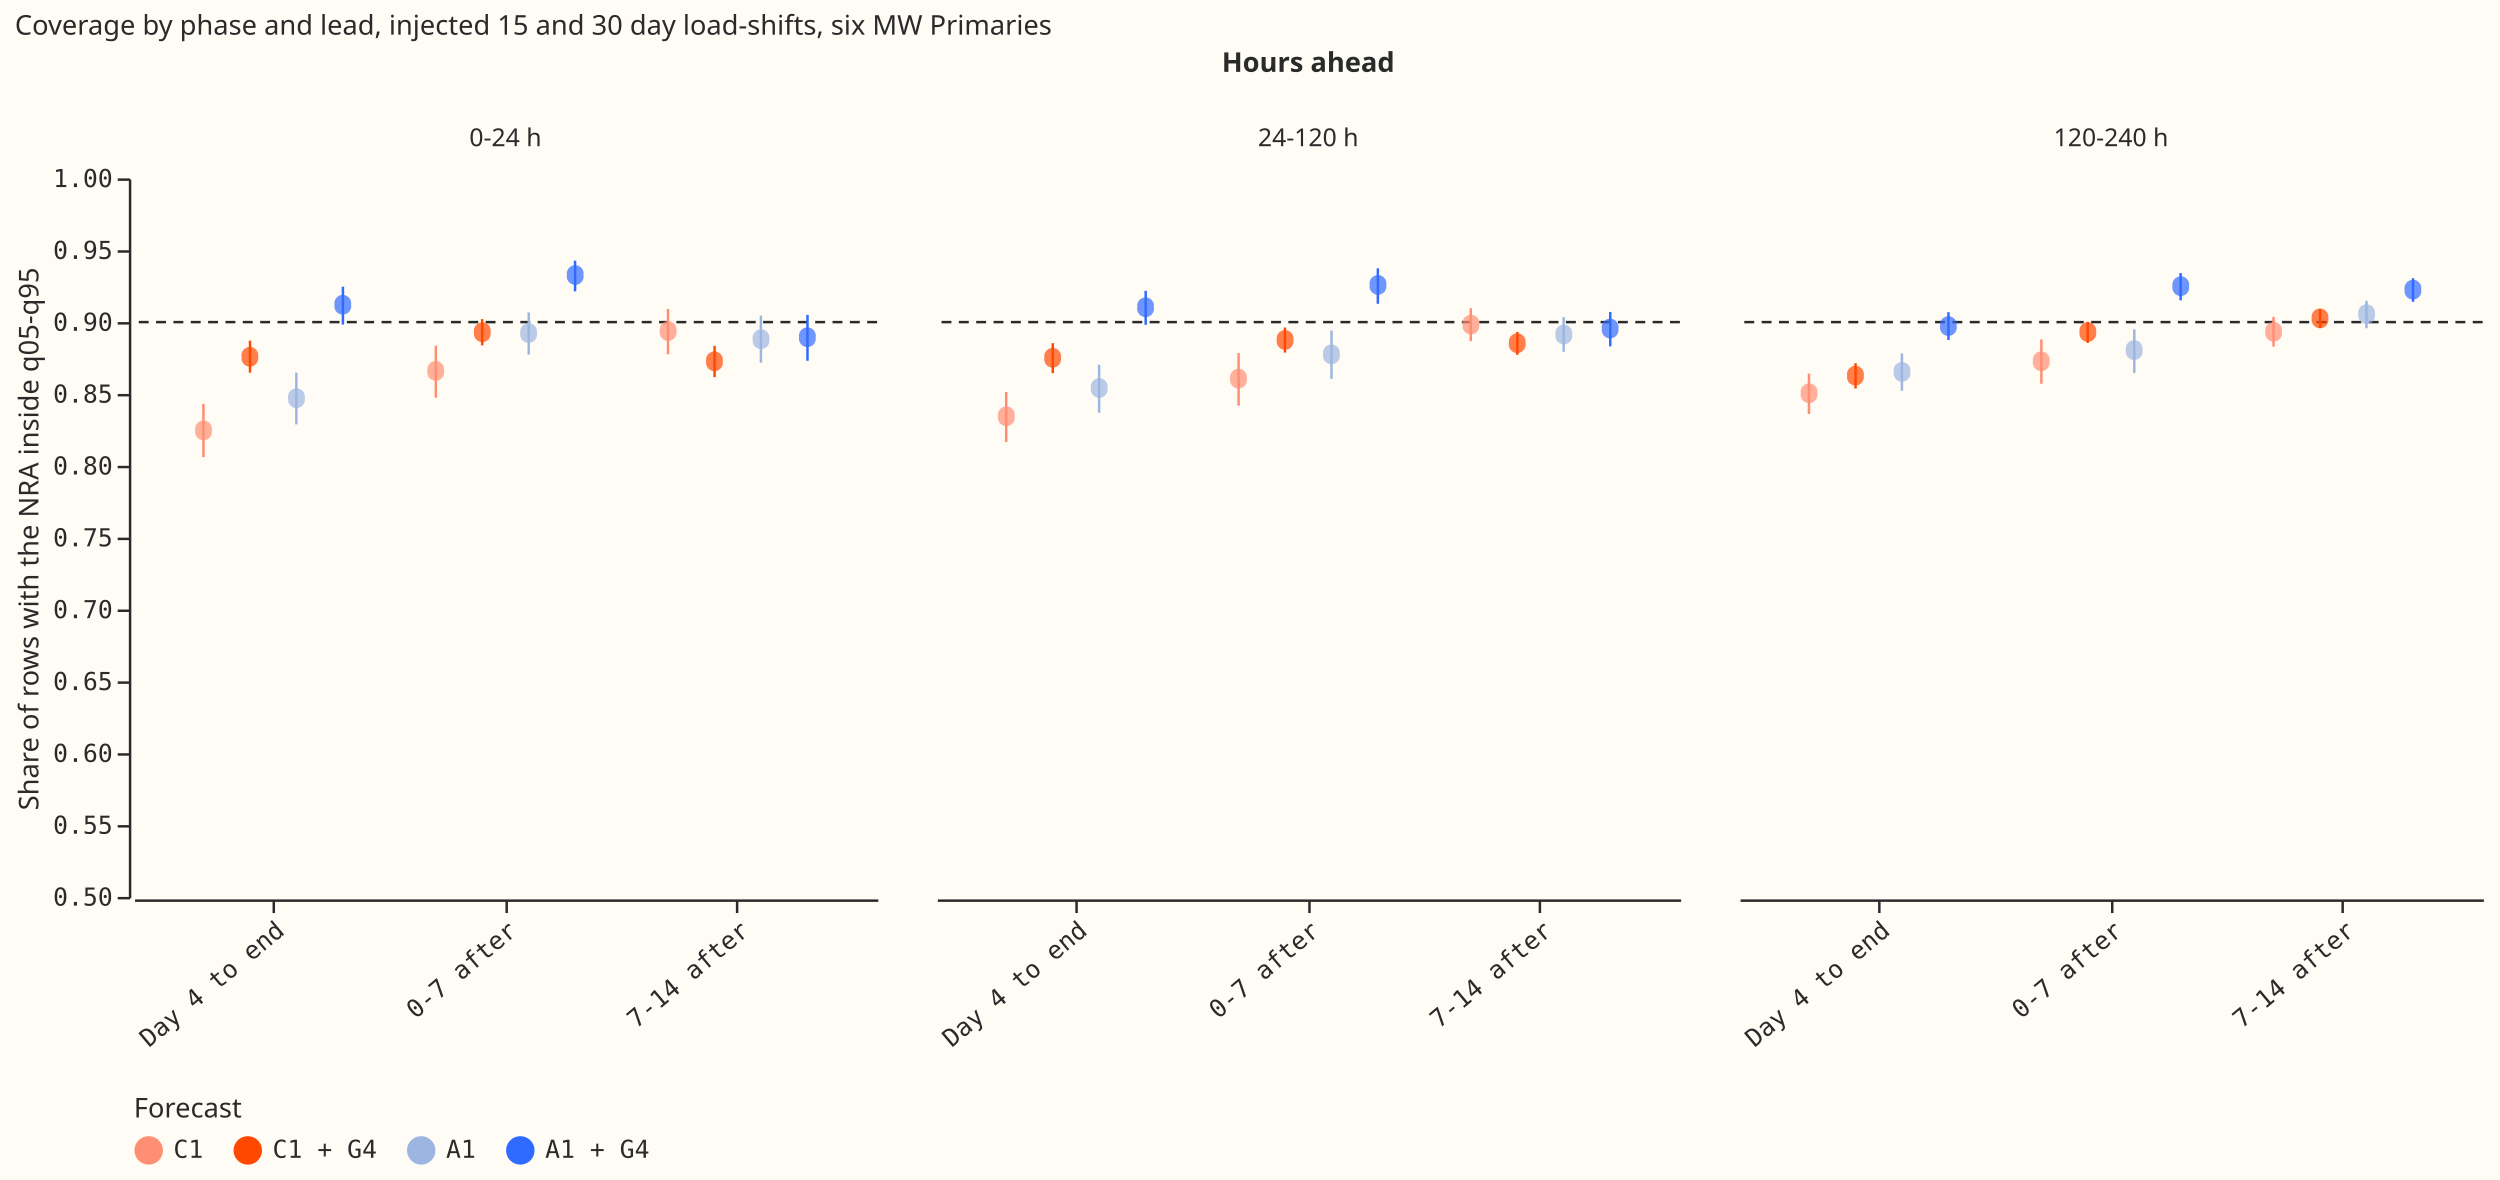
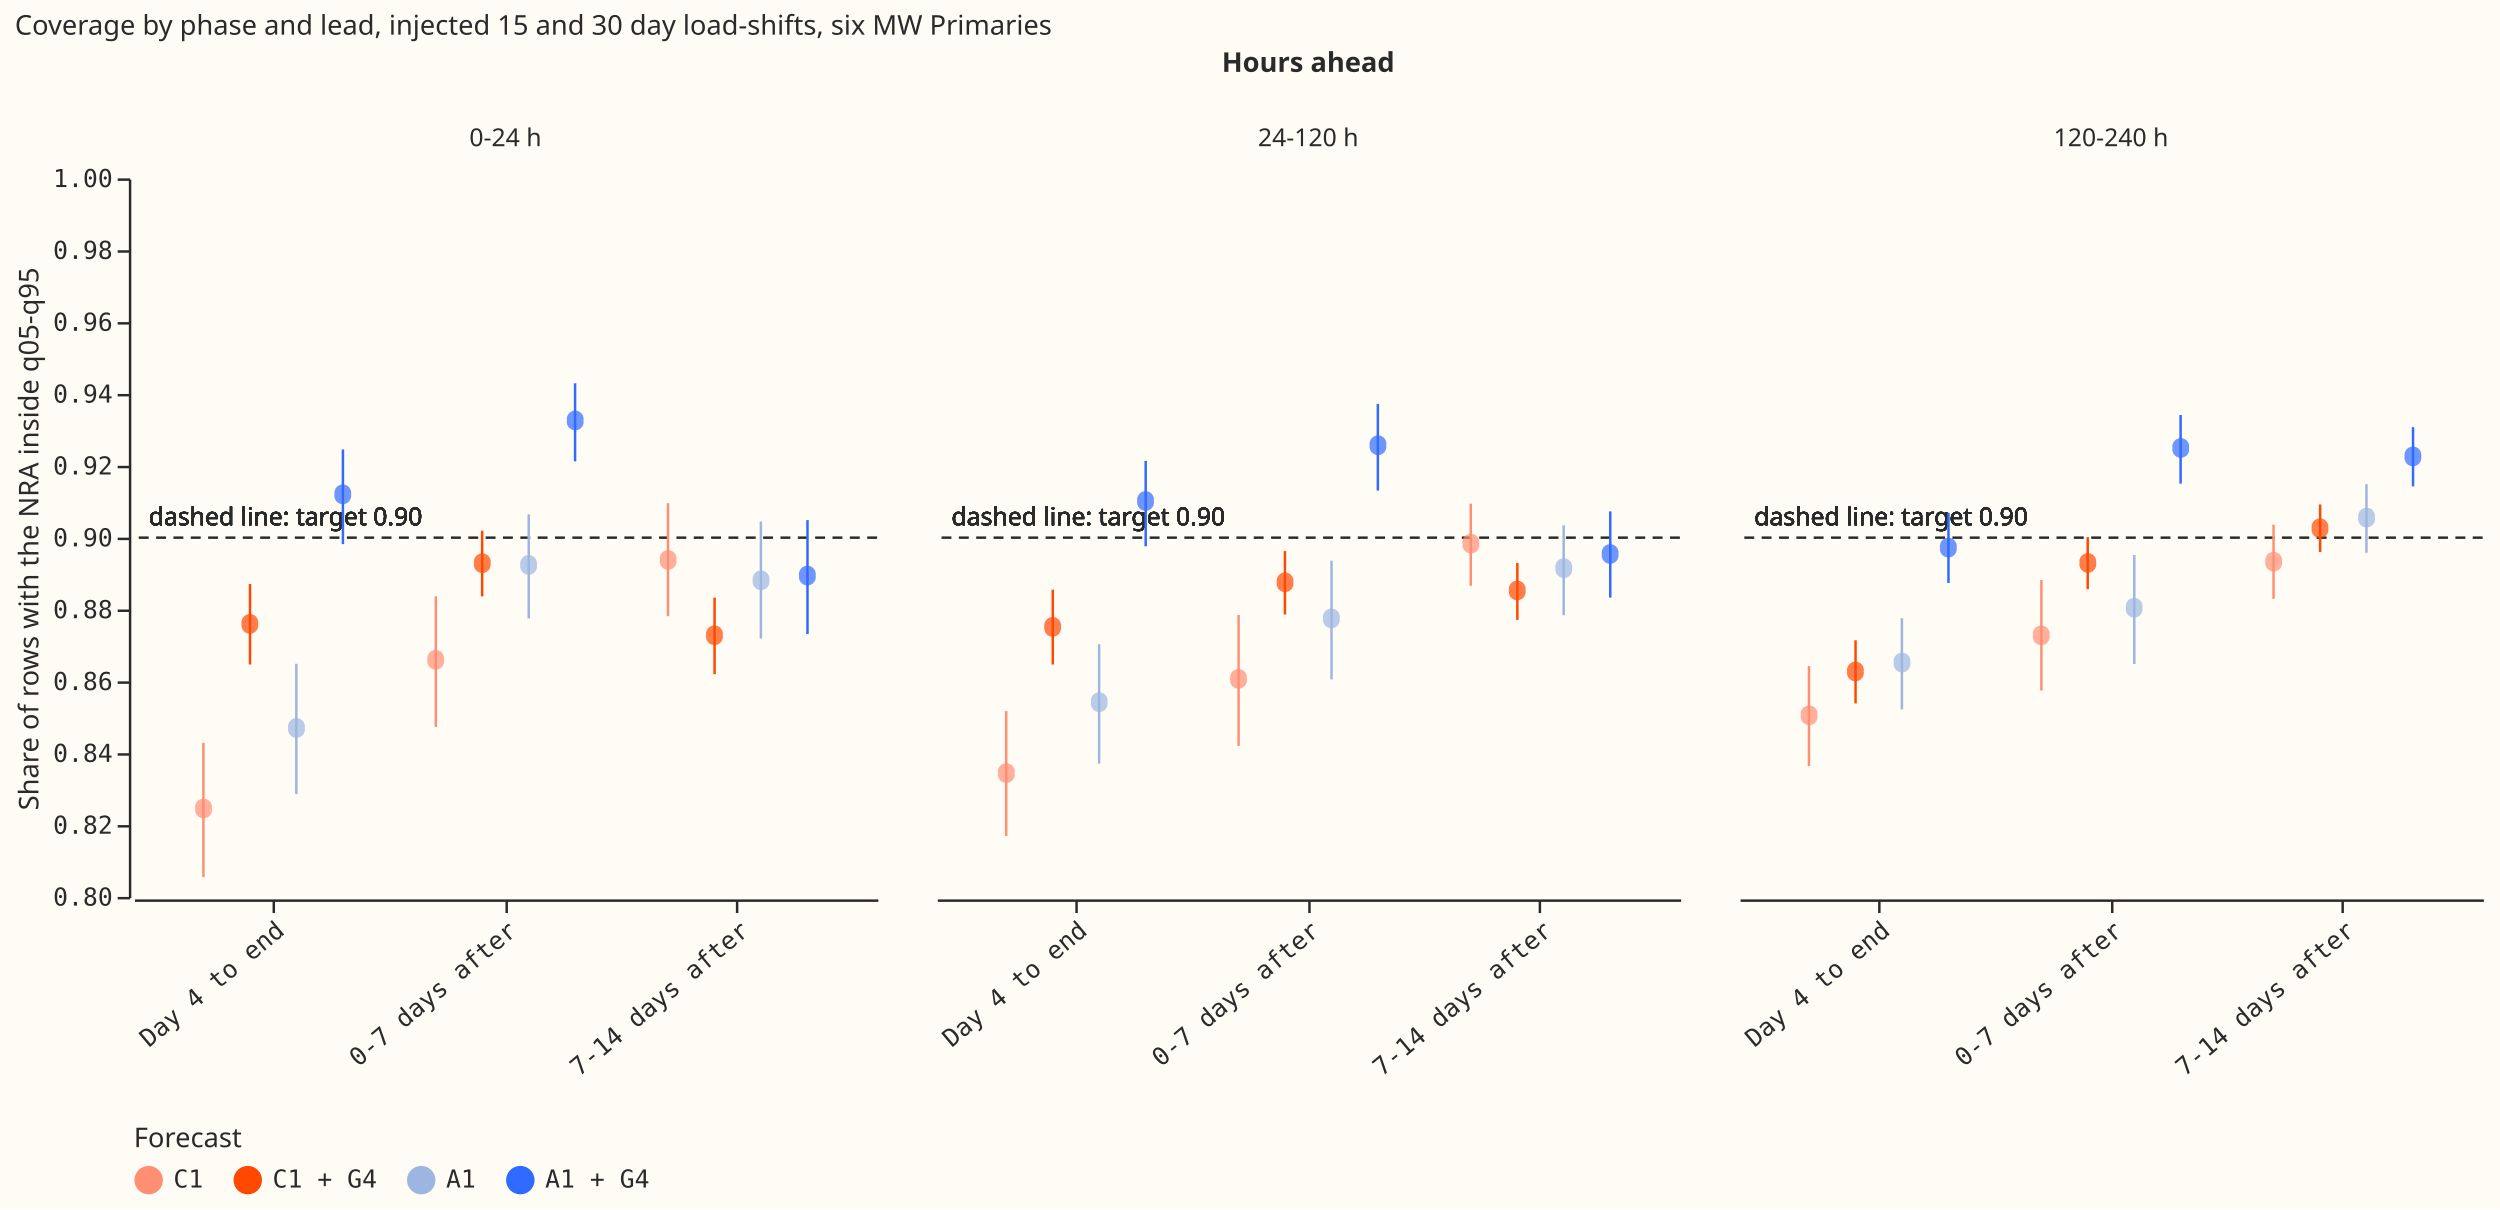
- <svg xmlns="http://www.w3.org/2000/svg" width="1009" height="476" class="marks" viewBox="0 0 1009 476">
-   <path fill="#fffbf5" d="M0 0h1009v476H0z" />
+ <svg xmlns="http://www.w3.org/2000/svg" width="1009" height="488" class="marks" viewBox="0 0 1009 488">
+   <path fill="#fffbf5" d="M0 0h1009v488H0z" />
  <g fill="none" stroke-miterlimit="10" aria-roledescription="group mark container" class="mark-group role-frame root">
    <g aria-roledescription="group mark container" class="mark-group role-column-title column-title">
      <g class="mark-group role-title">
        <text fill="#292b2b" aria-label="Title text 'Hours ahead'" aria-roledescription="title" class="mark-text role-title-text" font-family="Matter XH, DM Sans, sans-serif" font-size="11" font-weight="bold" pointer-events="none" text-anchor="middle" transform="translate(528 29)">Hours ahead</text>
      </g>
    </g>
    <g aria-roledescription="group mark container" class="mark-group role-row-header row_header">
      <path d="M52 72v290Z" aria-hidden="true" class="background" />
-       <g aria-label="Y-axis titled 'Share of rows with the NRA inside q05-q95' for a linear scale with values from 0.5 to 1.0" aria-roledescription="axis" class="mark-group role-axis" pointer-events="none">
+       <g aria-label="Y-axis titled 'Share of rows with the NRA inside q05-q95' for a linear scale with values from 0.80 to 1.00" aria-roledescription="axis" class="mark-group role-axis" pointer-events="none">
        <path stroke="#292b2b" d="M52.5 362.5h-5m5-29h-5m5-29h-5m5-29h-5m5-29h-5m5-29h-5m5-29h-5m5-29h-5m5-29h-5m5-29h-5m5-29h-5" class="mark-rule role-axis-tick" />
        <g fill="#292b2b" class="mark-text role-axis-label" font-family="Matter Semi Mono, Roboto Mono, monospace" font-size="10" text-anchor="end">
-           <text transform="translate(45.5 365.5)">0.50</text>
-           <text transform="translate(45.5 336.5)">0.55</text>
-           <text transform="translate(45.5 307.5)">0.60</text>
-           <text transform="translate(45.5 278.5)">0.65</text>
-           <text transform="translate(45.5 249.5)">0.70</text>
-           <text transform="translate(45.5 220.5)">0.75</text>
-           <text transform="translate(45.5 191.5)">0.80</text>
-           <text transform="translate(45.5 162.5)">0.85</text>
-           <text transform="translate(45.5 133.5)">0.90</text>
-           <text transform="translate(45.5 104.5)">0.95</text>
+           <text transform="translate(45.5 365.5)">0.80</text>
+           <text transform="translate(45.5 336.5)">0.82</text>
+           <text transform="translate(45.5 307.5)">0.84</text>
+           <text transform="translate(45.5 278.5)">0.86</text>
+           <text transform="translate(45.5 249.5)">0.88</text>
+           <text transform="translate(45.5 220.5)">0.90</text>
+           <text transform="translate(45.5 191.5)">0.92</text>
+           <text transform="translate(45.5 162.5)">0.94</text>
+           <text transform="translate(45.5 133.5)">0.96</text>
+           <text transform="translate(45.5 104.5)">0.98</text>
          <text transform="translate(45.5 75.5)">1.00</text>
        </g>
        <path stroke="#292b2b" d="M52.5 362.5v-290" class="mark-rule role-axis-domain" />
        <text fill="#292b2b" class="mark-text role-axis-title" font-family="Matter XH, DM Sans, sans-serif" font-size="11" text-anchor="middle" transform="rotate(-90 116.5 101)">Share of rows with the NRA inside q05-q95</text>
      </g>
    </g>
    <g aria-roledescription="group mark container" class="mark-group role-column-header column_header">
      <path d="M54 71h300z" aria-hidden="true" class="background" />
      <g class="mark-group role-title">
        <text fill="#292b2b" aria-label="Title text '0-24 h'" aria-roledescription="title" class="mark-text role-title-text" font-family="Matter XH, DM Sans, sans-serif" font-size="10" pointer-events="none" text-anchor="middle" transform="translate(204 59)">0-24 h</text>
      </g>
      <path d="M378 71h300z" aria-hidden="true" class="background" />
      <g class="mark-group role-title">
        <text fill="#292b2b" aria-label="Title text '24-120 h'" aria-roledescription="title" class="mark-text role-title-text" font-family="Matter XH, DM Sans, sans-serif" font-size="10" pointer-events="none" text-anchor="middle" transform="translate(528 59)">24-120 h</text>
      </g>
      <path d="M702 71h300z" aria-hidden="true" class="background" />
      <g class="mark-group role-title">
        <text fill="#292b2b" aria-label="Title text '120-240 h'" aria-roledescription="title" class="mark-text role-title-text" font-family="Matter XH, DM Sans, sans-serif" font-size="10" pointer-events="none" text-anchor="middle" transform="translate(852 59)">120-240 h</text>
      </g>
    </g>
    <g aria-roledescription="group mark container" class="mark-group role-column-footer column_footer">
      <path d="M54 363h300z" aria-hidden="true" class="background" />
-       <g aria-label="X-axis for a discrete scale with 3 values: Day 4 to end, 0-7 after, 7-14 after" aria-roledescription="axis" class="mark-group role-axis" pointer-events="none">
+       <g aria-label="X-axis for a discrete scale with 3 values: Day 4 to end, 0-7 days after, 7-14 days after" aria-roledescription="axis" class="mark-group role-axis" pointer-events="none">
        <path stroke="#292b2b" d="M110.5 363.5v5m94-5v5m93-5v5" class="mark-rule role-axis-tick" />
        <g fill="#292b2b" class="mark-text role-axis-label" font-family="Matter Semi Mono, Roboto Mono, monospace" font-size="10" text-anchor="end">
          <text transform="rotate(-40 575 29.8)">Day 4 to end</text>
-           <text transform="rotate(-40 622 -99)">0-7 after</text>
-           <text transform="rotate(-40 668.8 -227.8)">7-14 after</text>
+           <text transform="rotate(-40 622 -99)">0-7 days after</text>
+           <text transform="rotate(-40 668.8 -227.8)">7-14 days after</text>
        </g>
        <path stroke="#292b2b" d="M54.5 363.5h300" class="mark-rule role-axis-domain" />
      </g>
      <path d="M378 363h300z" aria-hidden="true" class="background" />
-       <g aria-label="X-axis for a discrete scale with 3 values: Day 4 to end, 0-7 after, 7-14 after" aria-roledescription="axis" class="mark-group role-axis" pointer-events="none">
+       <g aria-label="X-axis for a discrete scale with 3 values: Day 4 to end, 0-7 days after, 7-14 days after" aria-roledescription="axis" class="mark-group role-axis" pointer-events="none">
        <path stroke="#292b2b" d="M434.5 363.5v5m94-5v5m93-5v5" class="mark-rule role-axis-tick" />
        <g fill="#292b2b" class="mark-text role-axis-label" font-family="Matter Semi Mono, Roboto Mono, monospace" font-size="10" text-anchor="end">
          <text transform="rotate(-40 737 -415.3)">Day 4 to end</text>
-           <text transform="rotate(-40 784 -544)">0-7 after</text>
-           <text transform="rotate(-40 830.8 -672.9)">7-14 after</text>
+           <text transform="rotate(-40 784 -544)">0-7 days after</text>
+           <text transform="rotate(-40 830.8 -672.9)">7-14 days after</text>
        </g>
        <path stroke="#292b2b" d="M378.5 363.5h300" class="mark-rule role-axis-domain" />
      </g>
      <path d="M702 363h300z" aria-hidden="true" class="background" />
-       <g aria-label="X-axis for a discrete scale with 3 values: Day 4 to end, 0-7 after, 7-14 after" aria-roledescription="axis" class="mark-group role-axis" pointer-events="none">
+       <g aria-label="X-axis for a discrete scale with 3 values: Day 4 to end, 0-7 days after, 7-14 days after" aria-roledescription="axis" class="mark-group role-axis" pointer-events="none">
        <path stroke="#292b2b" d="M758.5 363.5v5m94-5v5m93-5v5" class="mark-rule role-axis-tick" />
        <g fill="#292b2b" class="mark-text role-axis-label" font-family="Matter Semi Mono, Roboto Mono, monospace" font-size="10" text-anchor="end">
          <text transform="rotate(-40 899 -860.4)">Day 4 to end</text>
-           <text transform="rotate(-40 946 -989.2)">0-7 after</text>
-           <text transform="rotate(-40 992.8 -1118)">7-14 after</text>
+           <text transform="rotate(-40 946 -989.2)">0-7 days after</text>
+           <text transform="rotate(-40 992.8 -1118)">7-14 days after</text>
        </g>
        <path stroke="#292b2b" d="M702.5 363.5h300" class="mark-rule role-axis-domain" />
      </g>
    </g>
    <g aria-roledescription="group mark container" class="mark-group role-scope cell">
      <path fill="#fffbf5" d="M54.5 72.5h300v290h-300Z" aria-hidden="true" class="background" />
-       <path stroke="#292b2b" stroke-dasharray="4,3" d="M354 130H54m300 0H54m300 0H54m300 0H54m300 0H54m300 0H54m300 0H54m300 0H54m300 0H54m300 0H54m300 0H54m300 0H54" aria-roledescription="rule mark container" class="mark-rule role-mark child_layer_0_marks" />
-       <g aria-roledescription="rule mark container" class="mark-rule role-mark child_layer_1_marks">
-         <path stroke="#9cb6e1" d="M213.4 143.1v-17" aria-label="phase: 0-7 after; Share of rows with the NRA inside q05-q95: 0.877405153192; hi: 0.906789754354; system: A1" aria-roledescription="rule mark" />
-         <path stroke="#ff8f73" d="M269.6 143v-18.3" aria-label="phase: 7-14 after; Share of rows with the NRA inside q05-q95: 0.877709929583; hi: 0.909051638187; system: C1" aria-roledescription="rule mark" />
-         <path stroke="#ff8f73" d="M82.1 184.5V163" aria-label="phase: Day 4 to end; Share of rows with the NRA inside q05-q95: 0.806103873623; hi: 0.843195315502; system: C1" aria-roledescription="rule mark" />
-         <path stroke="#306bff" d="M232.1 117.6v-12.4" aria-label="phase: 0-7 after; Share of rows with the NRA inside q05-q95: 0.921341747943; hi: 0.942658705518; system: A1 + G4" aria-roledescription="rule mark" />
-         <path stroke="#ff4901" d="M288.4 152.2v-12.6" aria-label="phase: 7-14 after; Share of rows with the NRA inside q05-q95: 0.861794141965; hi: 0.883574033385; system: C1 + G4" aria-roledescription="rule mark" />
-         <path stroke="#306bff" d="M325.9 145.6v-18.5" aria-label="phase: 7-14 after; Share of rows with the NRA inside q05-q95: 0.873094183082; hi: 0.905034555862; system: A1 + G4" aria-roledescription="rule mark" />
-         <path stroke="#ff4901" d="M100.9 150.4v-12.9" aria-label="phase: Day 4 to end; Share of rows with the NRA inside q05-q95: 0.864776444325; hi: 0.887021477167; system: C1 + G4" aria-roledescription="rule mark" />
-         <path stroke="#ff4901" d="M194.6 139.4v-10.6" aria-label="phase: 0-7 after; Share of rows with the NRA inside q05-q95: 0.883815712857; hi: 0.902130824703; system: C1 + G4" aria-roledescription="rule mark" />
-         <path stroke="#9cb6e1" d="M307.1 146.4v-19" aria-label="phase: 7-14 after; Share of rows with the NRA inside q05-q95: 0.871793706614; hi: 0.904333801822; system: A1" aria-roledescription="rule mark" />
-         <path stroke="#9cb6e1" d="M119.6 171.3v-20.9" aria-label="phase: Day 4 to end; Share of rows with the NRA inside q05-q95: 0.828721913716; hi: 0.864838191083; system: A1" aria-roledescription="rule mark" />
-         <path stroke="#306bff" d="M138.4 131v-15.3" aria-label="phase: Day 4 to end; Share of rows with the NRA inside q05-q95: 0.898310269703; hi: 0.924695316837; system: A1 + G4" aria-roledescription="rule mark" />
-         <path stroke="#ff8f73" d="M175.9 160.5v-21" aria-label="phase: 0-7 after; Share of rows with the NRA inside q05-q95: 0.847454748009; hi: 0.883742088252; system: C1" aria-roledescription="rule mark" />
-       </g>
-       <g aria-roledescription="symbol mark container" class="mark-symbol role-mark child_layer_2_marks">
-         <path fill="#9cb6e1" d="M216.7 134.4a3.4 3.4 0 1 1-6.7 0 3.4 3.4 0 1 1 6.7 0" aria-label="phase: 0-7 after; v: 0.892471746288; system: A1" aria-roledescription="point" opacity=".7" />
-         <path fill="#ff8f73" d="M273 133.6a3.4 3.4 0 1 1-6.7 0 3.4 3.4 0 1 1 6.7 0" aria-label="phase: 7-14 after; v: 0.893820483576; system: C1" aria-roledescription="point" opacity=".7" />
-         <path fill="#ff8f73" d="M85.5 173.7a3.4 3.4 0 1 1-6.7 0 3.4 3.4 0 1 1 6.7 0" aria-label="phase: Day 4 to end; v: 0.824601301303; system: C1" aria-roledescription="point" opacity=".7" />
-         <path fill="#306bff" d="M235.5 111a3.4 3.4 0 1 1-6.7 0 3.4 3.4 0 1 1 6.7 0" aria-label="phase: 0-7 after; v: 0.932599063624; system: A1 + G4" aria-roledescription="point" opacity=".7" />
-         <path fill="#ff4901" d="M291.7 145.8a3.4 3.4 0 1 1-6.7 0 3.4 3.4 0 1 1 6.7 0" aria-label="phase: 7-14 after; v: 0.872797701395; system: C1 + G4" aria-roledescription="point" opacity=".7" />
-         <path fill="#306bff" d="M329.2 136.1a3.4 3.4 0 1 1-6.7 0 3.4 3.4 0 1 1 6.7 0" aria-label="phase: 7-14 after; v: 0.889462648919; system: A1 + G4" aria-roledescription="point" opacity=".7" />
-         <path fill="#ff4901" d="M104.2 144a3.4 3.4 0 1 1-6.7 0 3.4 3.4 0 1 1 6.7 0" aria-label="phase: Day 4 to end; v: 0.875981925831; system: C1 + G4" aria-roledescription="point" opacity=".7" />
-         <path fill="#ff4901" d="M198 134.1a3.4 3.4 0 1 1-6.7 0 3.4 3.4 0 1 1 6.7 0" aria-label="phase: 0-7 after; v: 0.892929967041; system: C1 + G4" aria-roledescription="point" opacity=".7" />
-         <path fill="#9cb6e1" d="M310.5 136.9a3.4 3.4 0 1 1-6.7 0 3.4 3.4 0 1 1 6.7 0" aria-label="phase: 7-14 after; v: 0.888136890802; system: A1" aria-roledescription="point" opacity=".7" />
-         <path fill="#9cb6e1" d="M123 160.7a3.4 3.4 0 1 1-6.7 0 3.4 3.4 0 1 1 6.7 0" aria-label="phase: Day 4 to end; v: 0.847034540648; system: A1" aria-roledescription="point" opacity=".7" />
-         <path fill="#306bff" d="M141.7 123a3.4 3.4 0 1 1-6.7 0 3.4 3.4 0 1 1 6.7 0" aria-label="phase: Day 4 to end; v: 0.912057313965; system: A1 + G4" aria-roledescription="point" opacity=".7" />
-         <path fill="#ff8f73" d="M179.2 149.7a3.4 3.4 0 1 1-6.7 0 3.4 3.4 0 1 1 6.7 0" aria-label="phase: 0-7 after; v: 0.866007006981; system: C1" aria-roledescription="point" opacity=".7" />
+       <path stroke="#292b2b" stroke-dasharray="4,3" d="M354 217H54m300 0H54m300 0H54m300 0H54m300 0H54m300 0H54m300 0H54m300 0H54m300 0H54m300 0H54m300 0H54m300 0H54" aria-roledescription="rule mark container" class="mark-rule role-mark child_layer_0_marks" />
+       <g fill="#292b2b" aria-roledescription="text mark container" class="mark-text role-mark child_layer_1_marks" font-family="Matter XH, DM Sans, sans-serif" font-size="10">
+         <text transform="translate(60 212)">dashed line: target 0.90</text>
+         <text transform="translate(60 212)">dashed line: target 0.90</text>
+         <text transform="translate(60 212)">dashed line: target 0.90</text>
+         <text transform="translate(60 212)">dashed line: target 0.90</text>
+         <text transform="translate(60 212)">dashed line: target 0.90</text>
+         <text transform="translate(60 212)">dashed line: target 0.90</text>
+         <text transform="translate(60 212)">dashed line: target 0.90</text>
+         <text transform="translate(60 212)">dashed line: target 0.90</text>
+         <text transform="translate(60 212)">dashed line: target 0.90</text>
+         <text transform="translate(60 212)">dashed line: target 0.90</text>
+         <text transform="translate(60 212)">dashed line: target 0.90</text>
+         <text transform="translate(60 212)">dashed line: target 0.90</text>
+       </g>
+       <g aria-roledescription="rule mark container" class="mark-rule role-mark child_layer_2_marks">
+         <path stroke="#ff8f73" d="M269.6 248.7v-45.6" aria-label="phase: 7-14 days after; Share of rows with the NRA inside q05-q95: 0.878124096611; hi: 0.909555167434; system: C1" aria-roledescription="rule mark" />
+         <path stroke="#ff4901" d="M100.9 268.2v-32.5" aria-label="phase: Day 4 to end; Share of rows with the NRA inside q05-q95: 0.864715714649; hi: 0.887109345948; system: C1 + G4" aria-roledescription="rule mark" />
+         <path stroke="#ff4901" d="M288.4 272.1v-30.9" aria-label="phase: 7-14 days after; Share of rows with the NRA inside q05-q95: 0.861982772338; hi: 0.883275941043; system: C1 + G4" aria-roledescription="rule mark" />
+         <path stroke="#306bff" d="M232.1 186.2v-31.5" aria-label="phase: 0-7 days after; Share of rows with the NRA inside q05-q95: 0.921255538167; hi: 0.942998141101; system: A1 + G4" aria-roledescription="rule mark" />
+         <path stroke="#ff4901" d="M194.6 240.7v-26.5" aria-label="phase: 0-7 days after; Share of rows with the NRA inside q05-q95: 0.883688946788; hi: 0.90195438296; system: C1 + G4" aria-roledescription="rule mark" />
+         <path stroke="#ff8f73" d="M175.9 293.4v-52.7" aria-label="phase: 0-7 days after; Share of rows with the NRA inside q05-q95: 0.847309943732; hi: 0.883637084287; system: C1" aria-roledescription="rule mark" />
+         <path stroke="#306bff" d="M138.4 219.6v-38.2" aria-label="phase: Day 4 to end; Share of rows with the NRA inside q05-q95: 0.898194658143; hi: 0.92453698317; system: A1 + G4" aria-roledescription="rule mark" />
+         <path stroke="#9cb6e1" d="M119.6 320.5v-52.6" aria-label="phase: Day 4 to end; Share of rows with the NRA inside q05-q95: 0.828637643233; hi: 0.864926478425; system: A1" aria-roledescription="rule mark" />
+         <path stroke="#9cb6e1" d="M213.4 249.6v-42" aria-label="phase: 0-7 days after; Share of rows with the NRA inside q05-q95: 0.877548473616; hi: 0.906548292701; system: A1" aria-roledescription="rule mark" />
+         <path stroke="#306bff" d="M325.9 255.9v-46" aria-label="phase: 7-14 days after; Share of rows with the NRA inside q05-q95: 0.873180553944; hi: 0.90485732053; system: A1 + G4" aria-roledescription="rule mark" />
+         <path stroke="#9cb6e1" d="M307.1 257.7v-47.2" aria-label="phase: 7-14 days after; Share of rows with the NRA inside q05-q95: 0.871919781195; hi: 0.904443935011; system: A1" aria-roledescription="rule mark" />
+         <path stroke="#ff8f73" d="M82.1 354v-54.2" aria-label="phase: Day 4 to end; Share of rows with the NRA inside q05-q95: 0.805462356535; hi: 0.842943368578; system: C1" aria-roledescription="rule mark" />
+       </g>
+       <g aria-roledescription="symbol mark container" class="mark-symbol role-mark child_layer_3_marks">
+         <path fill="#ff8f73" d="M273 226a3.4 3.4 0 1 1-6.7 0 3.4 3.4 0 1 1 6.7 0" aria-label="phase: 7-14 days after; v: 0.893820483576; system: C1" aria-roledescription="point" opacity=".7" />
+         <path fill="#ff4901" d="M104.2 251.8a3.4 3.4 0 1 1-6.7 0 3.4 3.4 0 1 1 6.7 0" aria-label="phase: Day 4 to end; v: 0.875981925831; system: C1 + G4" aria-roledescription="point" opacity=".7" />
+         <path fill="#ff4901" d="M291.7 256.4a3.4 3.4 0 1 1-6.7 0 3.4 3.4 0 1 1 6.7 0" aria-label="phase: 7-14 days after; v: 0.872797701395; system: C1 + G4" aria-roledescription="point" opacity=".7" />
+         <path fill="#306bff" d="M235.5 169.7a3.4 3.4 0 1 1-6.7 0 3.4 3.4 0 1 1 6.7 0" aria-label="phase: 0-7 days after; v: 0.932599063624; system: A1 + G4" aria-roledescription="point" opacity=".7" />
+         <path fill="#ff4901" d="M198 227.3a3.4 3.4 0 1 1-6.7 0 3.4 3.4 0 1 1 6.7 0" aria-label="phase: 0-7 days after; v: 0.892929967041; system: C1 + G4" aria-roledescription="point" opacity=".7" />
+         <path fill="#ff8f73" d="M179.2 266.3a3.4 3.4 0 1 1-6.7 0 3.4 3.4 0 1 1 6.7 0" aria-label="phase: 0-7 days after; v: 0.866007006981; system: C1" aria-roledescription="point" opacity=".7" />
+         <path fill="#306bff" d="M141.7 199.5a3.4 3.4 0 1 1-6.7 0 3.4 3.4 0 1 1 6.7 0" aria-label="phase: Day 4 to end; v: 0.912057313965; system: A1 + G4" aria-roledescription="point" opacity=".7" />
+         <path fill="#9cb6e1" d="M123 293.8a3.4 3.4 0 1 1-6.7 0 3.4 3.4 0 1 1 6.7 0" aria-label="phase: Day 4 to end; v: 0.847034540648; system: A1" aria-roledescription="point" opacity=".7" />
+         <path fill="#9cb6e1" d="M216.7 228a3.4 3.4 0 1 1-6.7 0 3.4 3.4 0 1 1 6.7 0" aria-label="phase: 0-7 days after; v: 0.892471746288; system: A1" aria-roledescription="point" opacity=".7" />
+         <path fill="#306bff" d="M329.2 232.3a3.4 3.4 0 1 1-6.7 0 3.4 3.4 0 1 1 6.7 0" aria-label="phase: 7-14 days after; v: 0.889462648919; system: A1 + G4" aria-roledescription="point" opacity=".7" />
+         <path fill="#9cb6e1" d="M310.5 234.2a3.4 3.4 0 1 1-6.7 0 3.4 3.4 0 1 1 6.7 0" aria-label="phase: 7-14 days after; v: 0.888136890802; system: A1" aria-roledescription="point" opacity=".7" />
+         <path fill="#ff8f73" d="M85.5 326.3a3.4 3.4 0 1 1-6.7 0 3.4 3.4 0 1 1 6.7 0" aria-label="phase: Day 4 to end; v: 0.824601301303; system: C1" aria-roledescription="point" opacity=".7" />
      </g>
      <path fill="#fffbf5" d="M378.5 72.5h300v290h-300Z" aria-hidden="true" class="background" />
-       <path stroke="#292b2b" stroke-dasharray="4,3" d="M678 130H378m300 0H378m300 0H378m300 0H378m300 0H378m300 0H378m300 0H378m300 0H378m300 0H378m300 0H378m300 0H378m300 0H378" aria-roledescription="rule mark container" class="mark-rule role-mark child_layer_0_marks" />
-       <g aria-roledescription="rule mark container" class="mark-rule role-mark child_layer_1_marks">
-         <path stroke="#306bff" d="M649.9 139.8v-13.9" aria-label="phase: 7-14 after; Share of rows with the NRA inside q05-q95: 0.883105030606; hi: 0.907067684506; system: A1 + G4" aria-roledescription="rule mark" />
-         <path stroke="#ff8f73" d="M499.9 163.7v-21.2" aria-label="phase: 0-7 after; Share of rows with the NRA inside q05-q95: 0.841938764026; hi: 0.878571372304; system: C1" aria-roledescription="rule mark" />
-         <path stroke="#306bff" d="M462.4 131.1v-13.7" aria-label="phase: Day 4 to end; Share of rows with the NRA inside q05-q95: 0.8980811576; hi: 0.921640742076; system: A1 + G4" aria-roledescription="rule mark" />
-         <path stroke="#306bff" d="M556.1 122.6v-14.3" aria-label="phase: 0-7 after; Share of rows with the NRA inside q05-q95: 0.912790450166; hi: 0.9373678865; system: A1 + G4" aria-roledescription="rule mark" />
-         <path stroke="#ff8f73" d="M593.6 137.7v-13.3" aria-label="phase: 7-14 after; Share of rows with the NRA inside q05-q95: 0.886655091365; hi: 0.909579266081; system: C1" aria-roledescription="rule mark" />
-         <path stroke="#ff4901" d="M424.9 150.6v-12.1" aria-label="phase: Day 4 to end; Share of rows with the NRA inside q05-q95: 0.864494487374; hi: 0.885399713015; system: C1 + G4" aria-roledescription="rule mark" />
-         <path stroke="#ff4901" d="M518.6 142.3v-10.1" aria-label="phase: 0-7 after; Share of rows with the NRA inside q05-q95: 0.878807915953; hi: 0.896198758249; system: C1 + G4" aria-roledescription="rule mark" />
-         <path stroke="#9cb6e1" d="M537.4 152.9v-19.5" aria-label="phase: 0-7 after; Share of rows with the NRA inside q05-q95: 0.86056224447; hi: 0.894260086142; system: A1" aria-roledescription="rule mark" />
-         <path stroke="#9cb6e1" d="M631.1 142v-14" aria-label="phase: 7-14 after; Share of rows with the NRA inside q05-q95: 0.879196460376; hi: 0.903733815576; system: A1" aria-roledescription="rule mark" />
-         <path stroke="#9cb6e1" d="M443.6 166.6v-19.4" aria-label="phase: Day 4 to end; Share of rows with the NRA inside q05-q95: 0.83689581353; hi: 0.8702661207; system: A1" aria-roledescription="rule mark" />
-         <path stroke="#ff8f73" d="M406.1 178.4v-20.2" aria-label="phase: Day 4 to end; Share of rows with the NRA inside q05-q95: 0.816468137565; hi: 0.851371875917; system: C1" aria-roledescription="rule mark" />
-         <path stroke="#ff4901" d="M612.4 143.2V134" aria-label="phase: 7-14 after; Share of rows with the NRA inside q05-q95: 0.87731829526; hi: 0.893082293967; system: C1 + G4" aria-roledescription="rule mark" />
-       </g>
-       <g aria-roledescription="symbol mark container" class="mark-symbol role-mark child_layer_2_marks">
-         <path fill="#306bff" d="M653.2 132.6a3.4 3.4 0 1 1-6.7 0 3.4 3.4 0 1 1 6.7 0" aria-label="phase: 7-14 after; v: 0.895476760864; system: A1 + G4" aria-roledescription="point" opacity=".7" />
-         <path fill="#ff8f73" d="M503.2 152.8a3.4 3.4 0 1 1-6.7 0 3.4 3.4 0 1 1 6.7 0" aria-label="phase: 0-7 after; v: 0.860748594006; system: C1" aria-roledescription="point" opacity=".7" />
-         <path fill="#306bff" d="M465.7 124a3.4 3.4 0 1 1-6.7 0 3.4 3.4 0 1 1 6.7 0" aria-label="phase: Day 4 to end; v: 0.910211288035; system: A1 + G4" aria-roledescription="point" opacity=".7" />
-         <path fill="#306bff" d="M559.5 115a3.4 3.4 0 1 1-6.7 0 3.4 3.4 0 1 1 6.7 0" aria-label="phase: 0-7 after; v: 0.925734277589; system: A1 + G4" aria-roledescription="point" opacity=".7" />
-         <path fill="#ff8f73" d="M597 131a3.4 3.4 0 1 1-6.7 0 3.4 3.4 0 1 1 6.7 0" aria-label="phase: 7-14 after; v: 0.898335790634; system: C1" aria-roledescription="point" opacity=".7" />
-         <path fill="#ff4901" d="M428.2 144.4a3.4 3.4 0 1 1-6.7 0 3.4 3.4 0 1 1 6.7 0" aria-label="phase: Day 4 to end; v: 0.87517669042; system: C1 + G4" aria-roledescription="point" opacity=".7" />
-         <path fill="#ff4901" d="M522 137.2a3.4 3.4 0 1 1-6.7 0 3.4 3.4 0 1 1 6.7 0" aria-label="phase: 0-7 after; v: 0.887560612437; system: C1 + G4" aria-roledescription="point" opacity=".7" />
-         <path fill="#9cb6e1" d="M540.7 143a3.4 3.4 0 1 1-6.7 0 3.4 3.4 0 1 1 6.7 0" aria-label="phase: 0-7 after; v: 0.877520831697; system: A1" aria-roledescription="point" opacity=".7" />
-         <path fill="#9cb6e1" d="M634.5 135a3.4 3.4 0 1 1-6.7 0 3.4 3.4 0 1 1 6.7 0" aria-label="phase: 7-14 after; v: 0.891496288776; system: A1" aria-roledescription="point" opacity=".7" />
-         <path fill="#9cb6e1" d="M447 156.6a3.4 3.4 0 1 1-6.7 0 3.4 3.4 0 1 1 6.7 0" aria-label="phase: Day 4 to end; v: 0.854197081029; system: A1" aria-roledescription="point" opacity=".7" />
-         <path fill="#ff8f73" d="M409.5 168a3.4 3.4 0 1 1-6.7 0 3.4 3.4 0 1 1 6.7 0" aria-label="phase: Day 4 to end; v: 0.834501327574; system: C1" aria-roledescription="point" opacity=".7" />
-         <path fill="#ff4901" d="M615.7 138.5a3.4 3.4 0 1 1-6.7 0 3.4 3.4 0 1 1 6.7 0" aria-label="phase: 7-14 after; v: 0.885311854978; system: C1 + G4" aria-roledescription="point" opacity=".7" />
+       <path stroke="#292b2b" stroke-dasharray="4,3" d="M678 217H378m300 0H378m300 0H378m300 0H378m300 0H378m300 0H378m300 0H378m300 0H378m300 0H378m300 0H378m300 0H378m300 0H378" aria-roledescription="rule mark container" class="mark-rule role-mark child_layer_0_marks" />
+       <g fill="#292b2b" aria-roledescription="text mark container" class="mark-text role-mark child_layer_1_marks" font-family="Matter XH, DM Sans, sans-serif" font-size="10">
+         <text transform="translate(384 212)">dashed line: target 0.90</text>
+         <text transform="translate(384 212)">dashed line: target 0.90</text>
+         <text transform="translate(384 212)">dashed line: target 0.90</text>
+         <text transform="translate(384 212)">dashed line: target 0.90</text>
+         <text transform="translate(384 212)">dashed line: target 0.90</text>
+         <text transform="translate(384 212)">dashed line: target 0.90</text>
+         <text transform="translate(384 212)">dashed line: target 0.90</text>
+         <text transform="translate(384 212)">dashed line: target 0.90</text>
+         <text transform="translate(384 212)">dashed line: target 0.90</text>
+         <text transform="translate(384 212)">dashed line: target 0.90</text>
+         <text transform="translate(384 212)">dashed line: target 0.90</text>
+         <text transform="translate(384 212)">dashed line: target 0.90</text>
+       </g>
+       <g aria-roledescription="rule mark container" class="mark-rule role-mark child_layer_2_marks">
+         <path stroke="#ff8f73" d="M593.6 236.4v-33.1" aria-label="phase: 7-14 days after; Share of rows with the NRA inside q05-q95: 0.886636159425; hi: 0.909496252591; system: C1" aria-roledescription="rule mark" />
+         <path stroke="#306bff" d="M649.9 241.2v-34.8" aria-label="phase: 7-14 days after; Share of rows with the NRA inside q05-q95: 0.88328107063; hi: 0.90726445438; system: A1 + G4" aria-roledescription="rule mark" />
+         <path stroke="#ff8f73" d="M499.9 301v-52.8" aria-label="phase: 0-7 days after; Share of rows with the NRA inside q05-q95: 0.842078357794; hi: 0.87850960705; system: C1" aria-roledescription="rule mark" />
+         <path stroke="#ff4901" d="M612.4 250.2v-23" aria-label="phase: 7-14 days after; Share of rows with the NRA inside q05-q95: 0.877130121323; hi: 0.892969650629; system: C1 + G4" aria-roledescription="rule mark" />
+         <path stroke="#9cb6e1" d="M537.4 274.2v-47.9" aria-label="phase: 0-7 days after; Share of rows with the NRA inside q05-q95: 0.860526470301; hi: 0.893536454154; system: A1" aria-roledescription="rule mark" />
+         <path stroke="#306bff" d="M556.1 198v-35" aria-label="phase: 0-7 days after; Share of rows with the NRA inside q05-q95: 0.913135964152; hi: 0.93719314455; system: A1 + G4" aria-roledescription="rule mark" />
+         <path stroke="#9cb6e1" d="M443.6 308.2V260" aria-label="phase: Day 4 to end; Share of rows with the NRA inside q05-q95: 0.837084088124; hi: 0.870345667452; system: A1" aria-roledescription="rule mark" />
+         <path stroke="#ff4901" d="M518.6 248v-25.6" aria-label="phase: 0-7 days after; Share of rows with the NRA inside q05-q95: 0.878675178935; hi: 0.89624314077; system: C1 + G4" aria-roledescription="rule mark" />
+         <path stroke="#306bff" d="M462.4 220.5V186" aria-label="phase: Day 4 to end; Share of rows with the NRA inside q05-q95: 0.89759762802; hi: 0.921381655857; system: A1 + G4" aria-roledescription="rule mark" />
+         <path stroke="#ff4901" d="M424.9 268.2V238" aria-label="phase: Day 4 to end; Share of rows with the NRA inside q05-q95: 0.864675426687; hi: 0.885572306237; system: C1 + G4" aria-roledescription="rule mark" />
+         <path stroke="#ff8f73" d="M406.1 337.4V287" aria-label="phase: Day 4 to end; Share of rows with the NRA inside q05-q95: 0.81695237837; hi: 0.851757407757; system: C1" aria-roledescription="rule mark" />
+         <path stroke="#9cb6e1" d="M631.1 248.3V212" aria-label="phase: 7-14 days after; Share of rows with the NRA inside q05-q95: 0.878388246576; hi: 0.903525863071; system: A1" aria-roledescription="rule mark" />
+       </g>
+       <g aria-roledescription="symbol mark container" class="mark-symbol role-mark child_layer_3_marks">
+         <path fill="#ff8f73" d="M597 219.4a3.4 3.4 0 1 1-6.7 0 3.4 3.4 0 1 1 6.7 0" aria-label="phase: 7-14 days after; v: 0.898335790634; system: C1" aria-roledescription="point" opacity=".7" />
+         <path fill="#306bff" d="M653.2 223.6a3.4 3.4 0 1 1-6.7 0 3.4 3.4 0 1 1 6.7 0" aria-label="phase: 7-14 days after; v: 0.895476760864; system: A1 + G4" aria-roledescription="point" opacity=".7" />
+         <path fill="#ff8f73" d="M503.2 274a3.4 3.4 0 1 1-6.7 0 3.4 3.4 0 1 1 6.7 0" aria-label="phase: 0-7 days after; v: 0.860748594006; system: C1" aria-roledescription="point" opacity=".7" />
+         <path fill="#ff4901" d="M615.7 238.3a3.4 3.4 0 1 1-6.7 0 3.4 3.4 0 1 1 6.7 0" aria-label="phase: 7-14 days after; v: 0.885311854978; system: C1 + G4" aria-roledescription="point" opacity=".7" />
+         <path fill="#9cb6e1" d="M540.7 249.6a3.4 3.4 0 1 1-6.7 0 3.4 3.4 0 1 1 6.7 0" aria-label="phase: 0-7 days after; v: 0.877520831697; system: A1" aria-roledescription="point" opacity=".7" />
+         <path fill="#306bff" d="M559.5 179.7a3.4 3.4 0 1 1-6.7 0 3.4 3.4 0 1 1 6.7 0" aria-label="phase: 0-7 days after; v: 0.925734277589; system: A1 + G4" aria-roledescription="point" opacity=".7" />
+         <path fill="#9cb6e1" d="M447 283.4a3.4 3.4 0 1 1-6.7 0 3.4 3.4 0 1 1 6.7 0" aria-label="phase: Day 4 to end; v: 0.854197081029; system: A1" aria-roledescription="point" opacity=".7" />
+         <path fill="#ff4901" d="M522 235a3.4 3.4 0 1 1-6.7 0 3.4 3.4 0 1 1 6.7 0" aria-label="phase: 0-7 days after; v: 0.887560612437; system: C1 + G4" aria-roledescription="point" opacity=".7" />
+         <path fill="#306bff" d="M465.7 202.2a3.4 3.4 0 1 1-6.7 0 3.4 3.4 0 1 1 6.7 0" aria-label="phase: Day 4 to end; v: 0.910211288035; system: A1 + G4" aria-roledescription="point" opacity=".7" />
+         <path fill="#ff4901" d="M428.2 253a3.4 3.4 0 1 1-6.7 0 3.4 3.4 0 1 1 6.7 0" aria-label="phase: Day 4 to end; v: 0.87517669042; system: C1 + G4" aria-roledescription="point" opacity=".7" />
+         <path fill="#ff8f73" d="M409.5 312a3.4 3.4 0 1 1-6.7 0 3.4 3.4 0 1 1 6.7 0" aria-label="phase: Day 4 to end; v: 0.834501327574; system: C1" aria-roledescription="point" opacity=".7" />
+         <path fill="#9cb6e1" d="M634.5 229.3a3.4 3.4 0 1 1-6.7 0 3.4 3.4 0 1 1 6.7 0" aria-label="phase: 7-14 days after; v: 0.891496288776; system: A1" aria-roledescription="point" opacity=".7" />
      </g>
      <path fill="#fffbf5" d="M702.5 72.5h300v290h-300Z" aria-hidden="true" class="background" />
-       <path stroke="#292b2b" stroke-dasharray="4,3" d="M1002 130H702m300 0H702m300 0H702m300 0H702m300 0H702m300 0H702m300 0H702m300 0H702m300 0H702m300 0H702m300 0H702m300 0H702" aria-roledescription="rule mark container" class="mark-rule role-mark child_layer_0_marks" />
-       <g aria-roledescription="rule mark container" class="mark-rule role-mark child_layer_1_marks">
-         <path stroke="#9cb6e1" d="M767.6 157.7v-15" aria-label="phase: Day 4 to end; Share of rows with the NRA inside q05-q95: 0.852305342311; hi: 0.878048345607; system: A1" aria-roledescription="rule mark" />
-         <path stroke="#306bff" d="M786.4 137.2V126" aria-label="phase: Day 4 to end; Share of rows with the NRA inside q05-q95: 0.887537580822; hi: 0.906842345703; system: A1 + G4" aria-roledescription="rule mark" />
-         <path stroke="#306bff" d="M880.1 121.2v-11" aria-label="phase: 0-7 after; Share of rows with the NRA inside q05-q95: 0.91523491289; hi: 0.934134615659; system: A1 + G4" aria-roledescription="rule mark" />
-         <path stroke="#ff4901" d="M936.4 132.4v-7.6" aria-label="phase: 7-14 after; Share of rows with the NRA inside q05-q95: 0.895942723607; hi: 0.909068772187; system: C1 + G4" aria-roledescription="rule mark" />
-         <path stroke="#ff4901" d="M842.6 138.4v-8.5" aria-label="phase: 0-7 after; Share of rows with the NRA inside q05-q95: 0.885557076153; hi: 0.900244033636; system: C1 + G4" aria-roledescription="rule mark" />
-         <path stroke="#306bff" d="M973.9 121.8v-9.5" aria-label="phase: 7-14 after; Share of rows with the NRA inside q05-q95: 0.914212912694; hi: 0.930662895327; system: A1 + G4" aria-roledescription="rule mark" />
-         <path stroke="#9cb6e1" d="M861.4 150.5v-17.6" aria-label="phase: 0-7 after; Share of rows with the NRA inside q05-q95: 0.864667213666; hi: 0.895039401054; system: A1" aria-roledescription="rule mark" />
-         <path stroke="#ff8f73" d="M917.6 139.9v-12" aria-label="phase: 7-14 after; Share of rows with the NRA inside q05-q95: 0.882926436171; hi: 0.903630643105; system: C1" aria-roledescription="rule mark" />
-         <path stroke="#ff8f73" d="M730.1 167.1v-16.3" aria-label="phase: Day 4 to end; Share of rows with the NRA inside q05-q95: 0.835968244441; hi: 0.864135152839; system: C1" aria-roledescription="rule mark" />
-         <path stroke="#ff8f73" d="M823.9 154.9V137" aria-label="phase: 0-7 after; Share of rows with the NRA inside q05-q95: 0.857081814282; hi: 0.887780132492; system: C1" aria-roledescription="rule mark" />
-         <path stroke="#9cb6e1" d="M955.1 132.5v-11.1" aria-label="phase: 7-14 after; Share of rows with the NRA inside q05-q95: 0.895752307559; hi: 0.914945040375; system: A1" aria-roledescription="rule mark" />
-         <path stroke="#ff4901" d="M748.9 156.8v-10.2" aria-label="phase: Day 4 to end; Share of rows with the NRA inside q05-q95: 0.853849686786; hi: 0.871511171955; system: C1 + G4" aria-roledescription="rule mark" />
-       </g>
-       <g aria-roledescription="symbol mark container" class="mark-symbol role-mark child_layer_2_marks">
-         <path fill="#9cb6e1" d="M771 150.1a3.4 3.4 0 1 1-6.7 0 3.4 3.4 0 1 1 6.7 0" aria-label="phase: Day 4 to end; v: 0.865259965157; system: A1" aria-roledescription="point" opacity=".7" />
-         <path fill="#306bff" d="M789.7 131.6a3.4 3.4 0 1 1-6.7 0 3.4 3.4 0 1 1 6.7 0" aria-label="phase: Day 4 to end; v: 0.897281368987; system: A1 + G4" aria-roledescription="point" opacity=".7" />
-         <path fill="#306bff" d="M883.5 115.5a3.4 3.4 0 1 1-6.7 0 3.4 3.4 0 1 1 6.7 0" aria-label="phase: 0-7 after; v: 0.924978953306; system: A1 + G4" aria-roledescription="point" opacity=".7" />
-         <path fill="#ff4901" d="M939.7 128.5a3.4 3.4 0 1 1-6.7 0 3.4 3.4 0 1 1 6.7 0" aria-label="phase: 7-14 after; v: 0.902595366935; system: C1 + G4" aria-roledescription="point" opacity=".7" />
-         <path fill="#ff4901" d="M846 134a3.4 3.4 0 1 1-6.7 0 3.4 3.4 0 1 1 6.7 0" aria-label="phase: 0-7 after; v: 0.892988357862; system: C1 + G4" aria-roledescription="point" opacity=".7" />
-         <path fill="#306bff" d="M977.2 116.9a3.4 3.4 0 1 1-6.7 0 3.4 3.4 0 1 1 6.7 0" aria-label="phase: 7-14 after; v: 0.922631517649; system: A1 + G4" aria-roledescription="point" opacity=".7" />
-         <path fill="#9cb6e1" d="M864.7 141.3a3.4 3.4 0 1 1-6.7 0 3.4 3.4 0 1 1 6.7 0" aria-label="phase: 0-7 after; v: 0.880460061133; system: A1" aria-roledescription="point" opacity=".7" />
-         <path fill="#ff8f73" d="M921 133.9a3.4 3.4 0 1 1-6.7 0 3.4 3.4 0 1 1 6.7 0" aria-label="phase: 7-14 after; v: 0.893297407627; system: C1" aria-roledescription="point" opacity=".7" />
-         <path fill="#ff8f73" d="M733.5 158.7a3.4 3.4 0 1 1-6.7 0 3.4 3.4 0 1 1 6.7 0" aria-label="phase: Day 4 to end; v: 0.850525276115; system: C1" aria-roledescription="point" opacity=".7" />
-         <path fill="#ff8f73" d="M827.2 145.8a3.4 3.4 0 1 1-6.7 0 3.4 3.4 0 1 1 6.7 0" aria-label="phase: 0-7 after; v: 0.872840801875; system: C1" aria-roledescription="point" opacity=".7" />
-         <path fill="#9cb6e1" d="M958.5 126.8a3.4 3.4 0 1 1-6.7 0 3.4 3.4 0 1 1 6.7 0" aria-label="phase: 7-14 after; v: 0.905600243409; system: A1" aria-roledescription="point" opacity=".7" />
-         <path fill="#ff4901" d="M752.2 151.6a3.4 3.4 0 1 1-6.7 0 3.4 3.4 0 1 1 6.7 0" aria-label="phase: Day 4 to end; v: 0.86277541394; system: C1 + G4" aria-roledescription="point" opacity=".7" />
+       <path stroke="#292b2b" stroke-dasharray="4,3" d="M1002 217H702m300 0H702m300 0H702m300 0H702m300 0H702m300 0H702m300 0H702m300 0H702m300 0H702m300 0H702m300 0H702m300 0H702" aria-roledescription="rule mark container" class="mark-rule role-mark child_layer_0_marks" />
+       <g fill="#292b2b" aria-roledescription="text mark container" class="mark-text role-mark child_layer_1_marks" font-family="Matter XH, DM Sans, sans-serif" font-size="10">
+         <text transform="translate(708 212)">dashed line: target 0.90</text>
+         <text transform="translate(708 212)">dashed line: target 0.90</text>
+         <text transform="translate(708 212)">dashed line: target 0.90</text>
+         <text transform="translate(708 212)">dashed line: target 0.90</text>
+         <text transform="translate(708 212)">dashed line: target 0.90</text>
+         <text transform="translate(708 212)">dashed line: target 0.90</text>
+         <text transform="translate(708 212)">dashed line: target 0.90</text>
+         <text transform="translate(708 212)">dashed line: target 0.90</text>
+         <text transform="translate(708 212)">dashed line: target 0.90</text>
+         <text transform="translate(708 212)">dashed line: target 0.90</text>
+         <text transform="translate(708 212)">dashed line: target 0.90</text>
+         <text transform="translate(708 212)">dashed line: target 0.90</text>
+       </g>
+       <g aria-roledescription="rule mark container" class="mark-rule role-mark child_layer_2_marks">
+         <path stroke="#ff8f73" d="M917.6 241.7v-29.9" aria-label="phase: 7-14 days after; Share of rows with the NRA inside q05-q95: 0.882942866435; hi: 0.903561624025; system: C1" aria-roledescription="rule mark" />
+         <path stroke="#ff4901" d="M936.4 222.8v-19.2" aria-label="phase: 7-14 days after; Share of rows with the NRA inside q05-q95: 0.895985189654; hi: 0.909197527322; system: C1 + G4" aria-roledescription="rule mark" />
+         <path stroke="#306bff" d="M786.4 235.3V207" aria-label="phase: Day 4 to end; Share of rows with the NRA inside q05-q95: 0.887391616316; hi: 0.906819401071; system: A1 + G4" aria-roledescription="rule mark" />
+         <path stroke="#ff4901" d="M748.9 283.9v-25.5" aria-label="phase: Day 4 to end; Share of rows with the NRA inside q05-q95: 0.853864476139; hi: 0.871452487534; system: C1 + G4" aria-roledescription="rule mark" />
+         <path stroke="#9cb6e1" d="M767.6 286.3v-36.8" aria-label="phase: Day 4 to end; Share of rows with the NRA inside q05-q95: 0.852239409619; hi: 0.877605097818; system: A1" aria-roledescription="rule mark" />
+         <path stroke="#ff8f73" d="M730.1 309.2v-40.4" aria-label="phase: Day 4 to end; Share of rows with the NRA inside q05-q95: 0.836391581683; hi: 0.864255182256; system: C1" aria-roledescription="rule mark" />
+         <path stroke="#306bff" d="M973.9 196.3v-23.9" aria-label="phase: 7-14 days after; Share of rows with the NRA inside q05-q95: 0.91426352107; hi: 0.930728446176; system: A1 + G4" aria-roledescription="rule mark" />
+         <path stroke="#ff4901" d="M842.6 237.8v-21" aria-label="phase: 0-7 days after; Share of rows with the NRA inside q05-q95: 0.885639321351; hi: 0.900194934047; system: C1 + G4" aria-roledescription="rule mark" />
+         <path stroke="#306bff" d="M880.1 195.2v-27.7" aria-label="phase: 0-7 days after; Share of rows with the NRA inside q05-q95: 0.915050261984; hi: 0.934172332482; system: A1 + G4" aria-roledescription="rule mark" />
+         <path stroke="#ff8f73" d="M823.9 278.7v-44.6" aria-label="phase: 0-7 days after; Share of rows with the NRA inside q05-q95: 0.857438039159; hi: 0.888175072532; system: C1" aria-roledescription="rule mark" />
+         <path stroke="#9cb6e1" d="M955.1 223.1v-27.7" aria-label="phase: 7-14 days after; Share of rows with the NRA inside q05-q95: 0.89576675878; hi: 0.914899262016; system: A1" aria-roledescription="rule mark" />
+         <path stroke="#9cb6e1" d="M861.4 268v-44" aria-label="phase: 0-7 days after; Share of rows with the NRA inside q05-q95: 0.864887420446; hi: 0.895217492138; system: A1" aria-roledescription="rule mark" />
+       </g>
+       <g aria-roledescription="symbol mark container" class="mark-symbol role-mark child_layer_3_marks">
+         <path fill="#ff8f73" d="M921 226.7a3.4 3.4 0 1 1-6.7 0 3.4 3.4 0 1 1 6.7 0" aria-label="phase: 7-14 days after; v: 0.893297407627; system: C1" aria-roledescription="point" opacity=".7" />
+         <path fill="#ff4901" d="M939.7 213.2a3.4 3.4 0 1 1-6.7 0 3.4 3.4 0 1 1 6.7 0" aria-label="phase: 7-14 days after; v: 0.902595366935; system: C1 + G4" aria-roledescription="point" opacity=".7" />
+         <path fill="#306bff" d="M789.7 221a3.4 3.4 0 1 1-6.7 0 3.4 3.4 0 1 1 6.7 0" aria-label="phase: Day 4 to end; v: 0.897281368987; system: A1 + G4" aria-roledescription="point" opacity=".7" />
+         <path fill="#ff4901" d="M752.2 271a3.4 3.4 0 1 1-6.7 0 3.4 3.4 0 1 1 6.7 0" aria-label="phase: Day 4 to end; v: 0.86277541394; system: C1 + G4" aria-roledescription="point" opacity=".7" />
+         <path fill="#9cb6e1" d="M771 267.4a3.4 3.4 0 1 1-6.7 0 3.4 3.4 0 1 1 6.7 0" aria-label="phase: Day 4 to end; v: 0.865259965157; system: A1" aria-roledescription="point" opacity=".7" />
+         <path fill="#ff8f73" d="M733.5 288.7a3.4 3.4 0 1 1-6.7 0 3.4 3.4 0 1 1 6.7 0" aria-label="phase: Day 4 to end; v: 0.850525276115; system: C1" aria-roledescription="point" opacity=".7" />
+         <path fill="#306bff" d="M977.2 184.2a3.4 3.4 0 1 1-6.7 0 3.4 3.4 0 1 1 6.7 0" aria-label="phase: 7-14 days after; v: 0.922631517649; system: A1 + G4" aria-roledescription="point" opacity=".7" />
+         <path fill="#ff4901" d="M846 227.2a3.4 3.4 0 1 1-6.7 0 3.4 3.4 0 1 1 6.7 0" aria-label="phase: 0-7 days after; v: 0.892988357862; system: C1 + G4" aria-roledescription="point" opacity=".7" />
+         <path fill="#306bff" d="M883.5 180.8a3.4 3.4 0 1 1-6.7 0 3.4 3.4 0 1 1 6.7 0" aria-label="phase: 0-7 days after; v: 0.924978953306; system: A1 + G4" aria-roledescription="point" opacity=".7" />
+         <path fill="#ff8f73" d="M827.2 256.4a3.4 3.4 0 1 1-6.7 0 3.4 3.4 0 1 1 6.7 0" aria-label="phase: 0-7 days after; v: 0.872840801875; system: C1" aria-roledescription="point" opacity=".7" />
+         <path fill="#9cb6e1" d="M958.5 208.9a3.4 3.4 0 1 1-6.7 0 3.4 3.4 0 1 1 6.7 0" aria-label="phase: 7-14 days after; v: 0.905600243409; system: A1" aria-roledescription="point" opacity=".7" />
+         <path fill="#9cb6e1" d="M864.7 245.3a3.4 3.4 0 1 1-6.7 0 3.4 3.4 0 1 1 6.7 0" aria-label="phase: 0-7 days after; v: 0.880460061133; system: A1" aria-roledescription="point" opacity=".7" />
      </g>
    </g>
    <g aria-label="Symbol legend titled 'Forecast' for fill color and stroke color with 4 values: C1, C1 + G4, A1, A1 + G4" aria-roledescription="legend" class="mark-group role-legend">
-       <path d="M54 442h209v29H54Z" aria-hidden="true" class="background" pointer-events="none" />
+       <path d="M54 454h209v29H54Z" aria-hidden="true" class="background" pointer-events="none" />
      <g class="mark-group role-legend-entry">
        <g aria-roledescription="group mark container" class="mark-group role-scope" pointer-events="none">
-           <path d="M54 458.3h28v12.4H54Z" aria-hidden="true" class="background" />
-           <path fill="#ff8f73" stroke="#ff8f73" stroke-width="1.5" d="M65 464.3a5 5 0 1 1-10 0 5 5 0 1 1 10 0" class="mark-symbol role-legend-symbol" />
-           <text fill="#292b2b" class="mark-text role-legend-label" font-family="Matter Semi Mono, Roboto Mono, monospace" font-size="10" transform="translate(70 467.3)">C1</text>
-           <path d="M94 458.3h58v12.4H94Z" aria-hidden="true" class="background" />
-           <path fill="#ff4901" stroke="#ff4901" stroke-width="1.5" d="M105 464.3a5 5 0 1 1-10 0 5 5 0 1 1 10 0" class="mark-symbol role-legend-symbol" />
-           <text fill="#292b2b" class="mark-text role-legend-label" font-family="Matter Semi Mono, Roboto Mono, monospace" font-size="10" transform="translate(110 467.3)">C1 + G4</text>
-           <path d="M164 458.3h28v12.4h-28Z" aria-hidden="true" class="background" />
-           <path fill="#9cb6e1" stroke="#9cb6e1" stroke-width="1.5" d="M175 464.3a5 5 0 1 1-10 0 5 5 0 1 1 10 0" class="mark-symbol role-legend-symbol" />
-           <text fill="#292b2b" class="mark-text role-legend-label" font-family="Matter Semi Mono, Roboto Mono, monospace" font-size="10" transform="translate(180 467.3)">A1</text>
-           <path d="M204 458.3h58v12.4h-58Z" aria-hidden="true" class="background" />
-           <path fill="#306bff" stroke="#306bff" stroke-width="1.5" d="M215 464.3a5 5 0 1 1-10 0 5 5 0 1 1 10 0" class="mark-symbol role-legend-symbol" />
-           <text fill="#292b2b" class="mark-text role-legend-label" font-family="Matter Semi Mono, Roboto Mono, monospace" font-size="10" transform="translate(220 467.3)">A1 + G4</text>
-         </g>
-       </g>
-       <text fill="#292b2b" class="mark-text role-legend-title" font-family="Matter XH, DM Sans, sans-serif" font-size="11" pointer-events="none" transform="translate(54 451)">Forecast</text>
+           <path d="M54 470.3h28v12.4H54Z" aria-hidden="true" class="background" />
+           <path fill="#ff8f73" stroke="#ff8f73" stroke-width="1.5" d="M65 476.3a5 5 0 1 1-10 0 5 5 0 1 1 10 0" class="mark-symbol role-legend-symbol" />
+           <text fill="#292b2b" class="mark-text role-legend-label" font-family="Matter Semi Mono, Roboto Mono, monospace" font-size="10" transform="translate(70 479.3)">C1</text>
+           <path d="M94 470.3h58v12.4H94Z" aria-hidden="true" class="background" />
+           <path fill="#ff4901" stroke="#ff4901" stroke-width="1.5" d="M105 476.3a5 5 0 1 1-10 0 5 5 0 1 1 10 0" class="mark-symbol role-legend-symbol" />
+           <text fill="#292b2b" class="mark-text role-legend-label" font-family="Matter Semi Mono, Roboto Mono, monospace" font-size="10" transform="translate(110 479.3)">C1 + G4</text>
+           <path d="M164 470.3h28v12.4h-28Z" aria-hidden="true" class="background" />
+           <path fill="#9cb6e1" stroke="#9cb6e1" stroke-width="1.5" d="M175 476.3a5 5 0 1 1-10 0 5 5 0 1 1 10 0" class="mark-symbol role-legend-symbol" />
+           <text fill="#292b2b" class="mark-text role-legend-label" font-family="Matter Semi Mono, Roboto Mono, monospace" font-size="10" transform="translate(180 479.3)">A1</text>
+           <path d="M204 470.3h58v12.4h-58Z" aria-hidden="true" class="background" />
+           <path fill="#306bff" stroke="#306bff" stroke-width="1.5" d="M215 476.3a5 5 0 1 1-10 0 5 5 0 1 1 10 0" class="mark-symbol role-legend-symbol" />
+           <text fill="#292b2b" class="mark-text role-legend-label" font-family="Matter Semi Mono, Roboto Mono, monospace" font-size="10" transform="translate(220 479.3)">A1 + G4</text>
+         </g>
+       </g>
+       <text fill="#292b2b" class="mark-text role-legend-title" font-family="Matter XH, DM Sans, sans-serif" font-size="11" pointer-events="none" transform="translate(54 463)">Forecast</text>
    </g>
    <g class="mark-group role-title">
      <text fill="#292b2b" aria-label="Title text 'Coverage by phase and lead, injected 15 and 30 day load-shifts, six MW Primaries'" aria-roledescription="title" class="mark-text role-title-text" font-family="Matter XH, DM Sans, sans-serif" font-size="11" pointer-events="none" transform="translate(6 14)">Coverage by phase and lead, injected 15 and 30 day load-shifts, six MW Primaries</text>
    </g>
  </g>
</svg>
